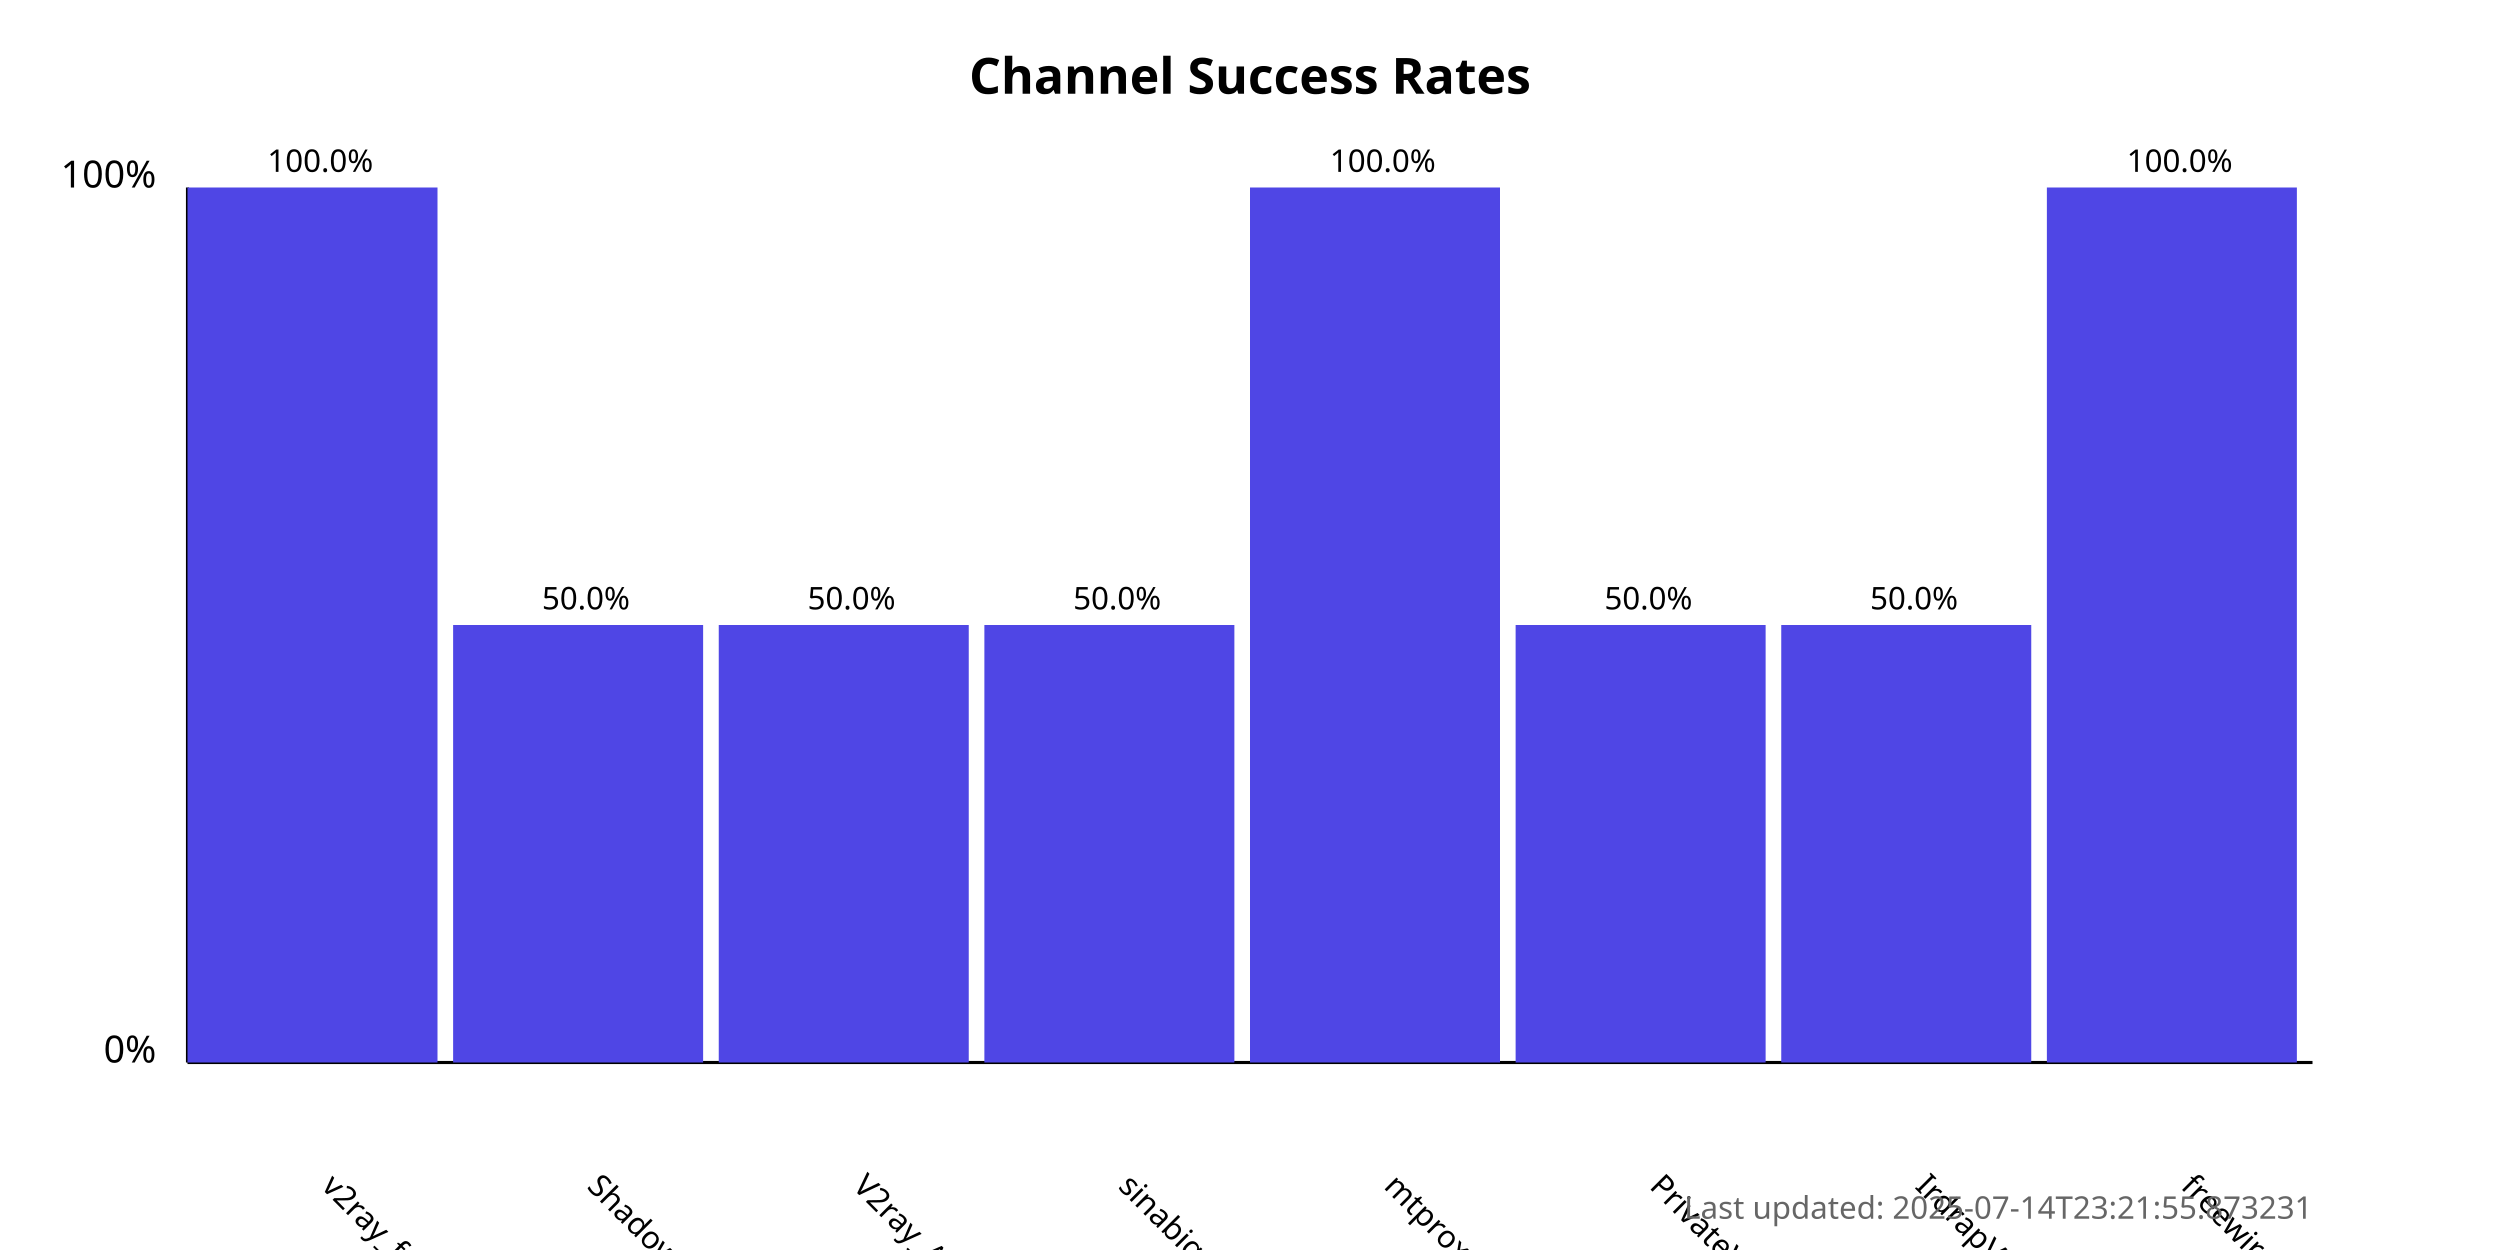
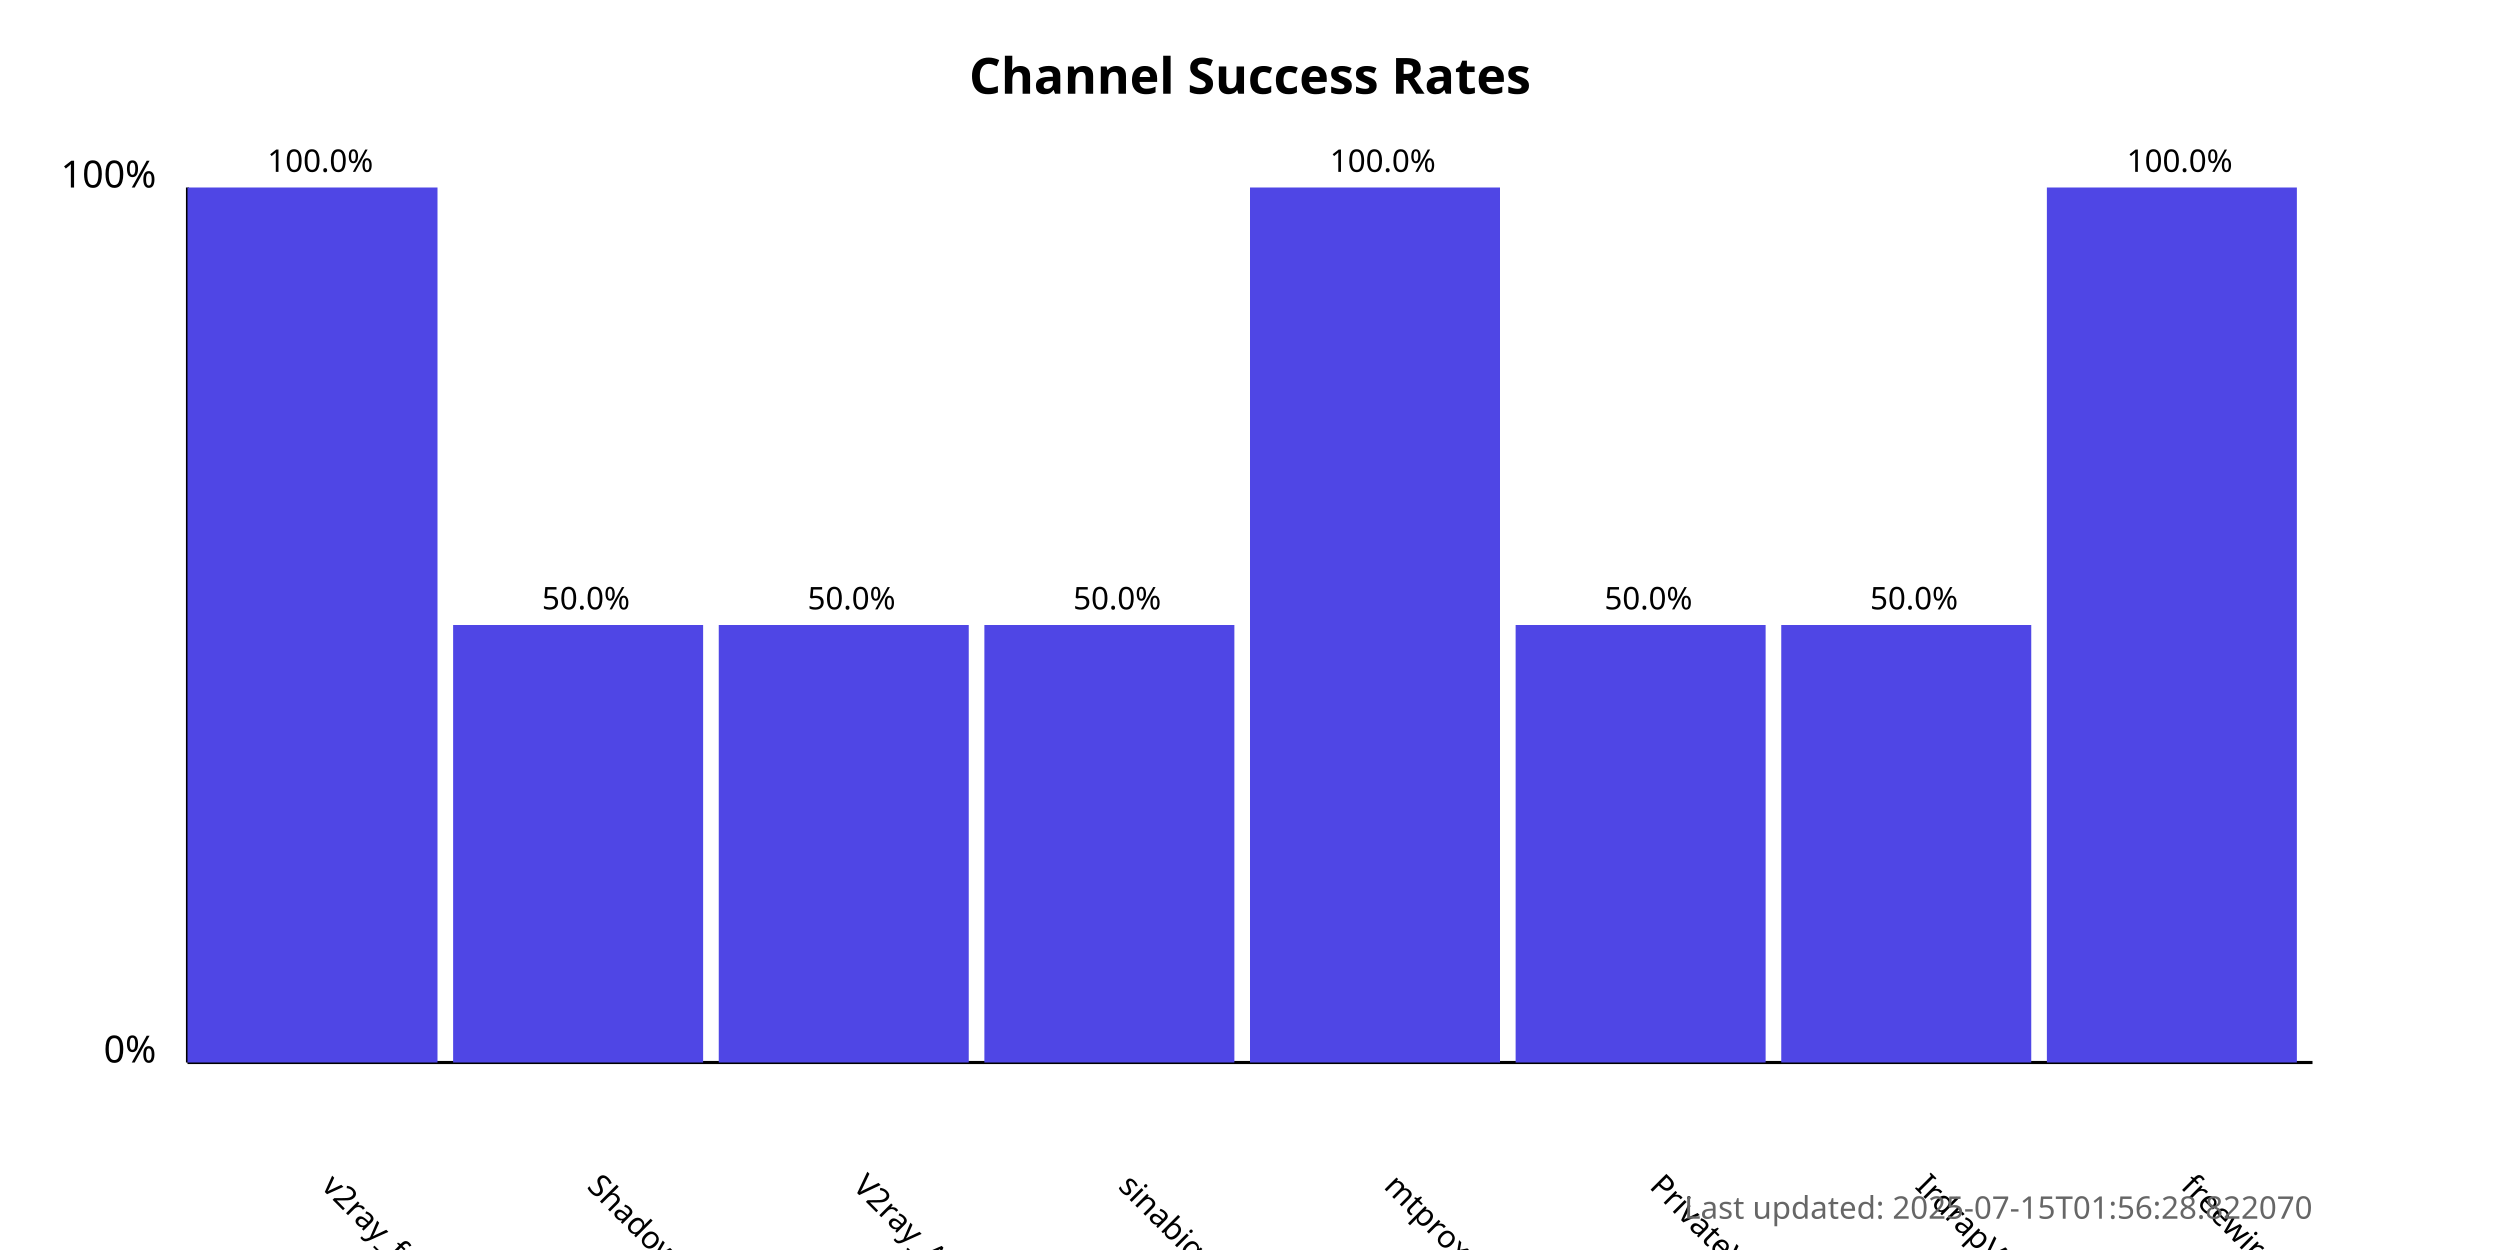
<svg xmlns="http://www.w3.org/2000/svg" width="800" height="400">
  <style>
            .chart-title { font: bold 16px sans-serif; }
            .axis-label { font: 12px sans-serif; }
            .tick-label { font: 10px sans-serif; }
            .bar { fill: #4f46e5; }
            .bar:hover { fill: #6366f1; }
            .timestamp { font: 10px sans-serif; fill: #666; }
        </style>
  <text x="400.0" y="30" text-anchor="middle" class="chart-title">
            Channel Success Rates
        </text>
  <line x1="60" y1="340" x2="60" y2="60" stroke="black" stroke-width="1" />
  <line x1="60" y1="340" x2="740" y2="340" stroke="black" stroke-width="1" />
  <text x="50" y="340" text-anchor="end" class="axis-label">0%</text>
  <text x="50" y="60" text-anchor="end" class="axis-label">100%</text>
  <g>
    <rect x="60" y="60.0" width="80.0" height="280.0" class="bar" />
    <text x="102.5" y="380" transform="rotate(45, 102.5, 380)" text-anchor="start" class="tick-label">
                v2ray_free_conf
            </text>
    <text x="102.5" y="55.0" text-anchor="middle" class="tick-label">
                100.0%
            </text>
  </g>
  <g>
    <rect x="145.0" y="200.0" width="80.0" height="140.0" class="bar" />
    <text x="187.5" y="380" transform="rotate(45, 187.5, 380)" text-anchor="start" class="tick-label">
                ShadowProxy66
            </text>
    <text x="187.5" y="195.0" text-anchor="middle" class="tick-label">
                50.0%
            </text>
  </g>
  <g>
    <rect x="230.0" y="200.0" width="80.0" height="140.0" class="bar" />
    <text x="272.5" y="380" transform="rotate(45, 272.5, 380)" text-anchor="start" class="tick-label">
                V2ray_Alpha
            </text>
    <text x="272.5" y="195.0" text-anchor="middle" class="tick-label">
                50.0%
            </text>
  </g>
  <g>
    <rect x="315.0" y="200.0" width="80.0" height="140.0" class="bar" />
    <text x="357.5" y="380" transform="rotate(45, 357.5, 380)" text-anchor="start" class="tick-label">
                sinabigo
            </text>
    <text x="357.5" y="195.0" text-anchor="middle" class="tick-label">
                50.0%
            </text>
  </g>
  <g>
    <rect x="400.0" y="60.0" width="80.0" height="280.0" class="bar" />
    <text x="442.5" y="380" transform="rotate(45, 442.5, 380)" text-anchor="start" class="tick-label">
                mtproxy_lists
            </text>
    <text x="442.5" y="55.0" text-anchor="middle" class="tick-label">
                100.0%
            </text>
  </g>
  <g>
    <rect x="485.0" y="200.0" width="80.0" height="140.0" class="bar" />
    <text x="527.5" y="380" transform="rotate(45, 527.5, 380)" text-anchor="start" class="tick-label">
                PrivateVPNs
            </text>
    <text x="527.5" y="195.0" text-anchor="middle" class="tick-label">
                50.0%
            </text>
  </g>
  <g>
    <rect x="570.0" y="200.0" width="80.0" height="140.0" class="bar" />
    <text x="612.5" y="380" transform="rotate(45, 612.5, 380)" text-anchor="start" class="tick-label">
                IrdrapVPNnews
            </text>
    <text x="612.5" y="195.0" text-anchor="middle" class="tick-label">
                50.0%
            </text>
  </g>
  <g>
    <rect x="655.0" y="60.0" width="80.0" height="280.0" class="bar" />
    <text x="697.5" y="380" transform="rotate(45, 697.5, 380)" text-anchor="start" class="tick-label">
                freewireguard
            </text>
    <text x="697.5" y="55.0" text-anchor="middle" class="tick-label">
                100.0%
            </text>
  </g>
  <text x="740" y="390" text-anchor="end" class="timestamp">
-             Last updated: 2025-07-14T23:21:55.873231
+             Last updated: 2025-07-15T01:56:28.822070
        </text>
</svg>
